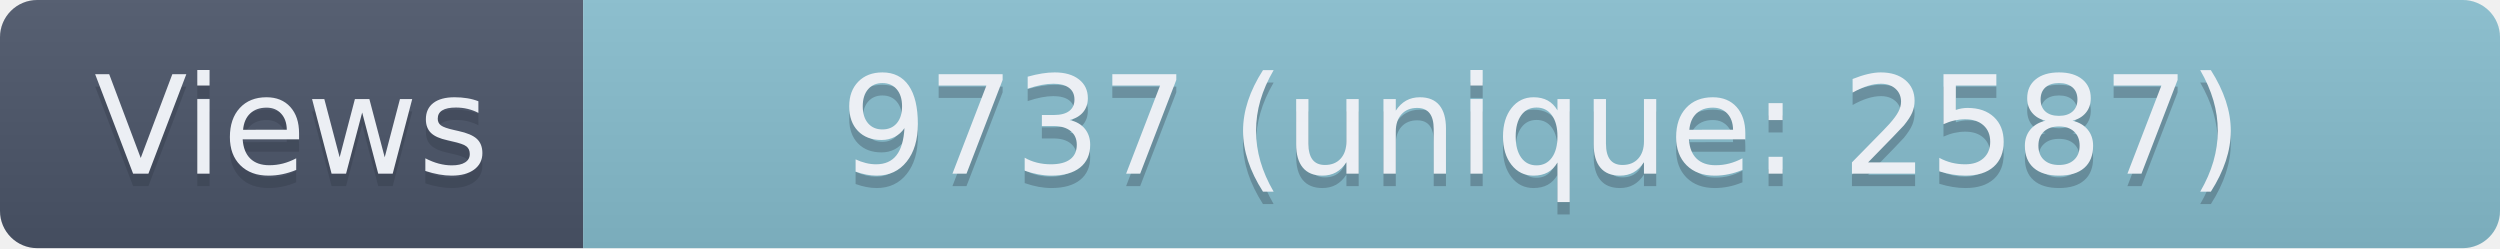
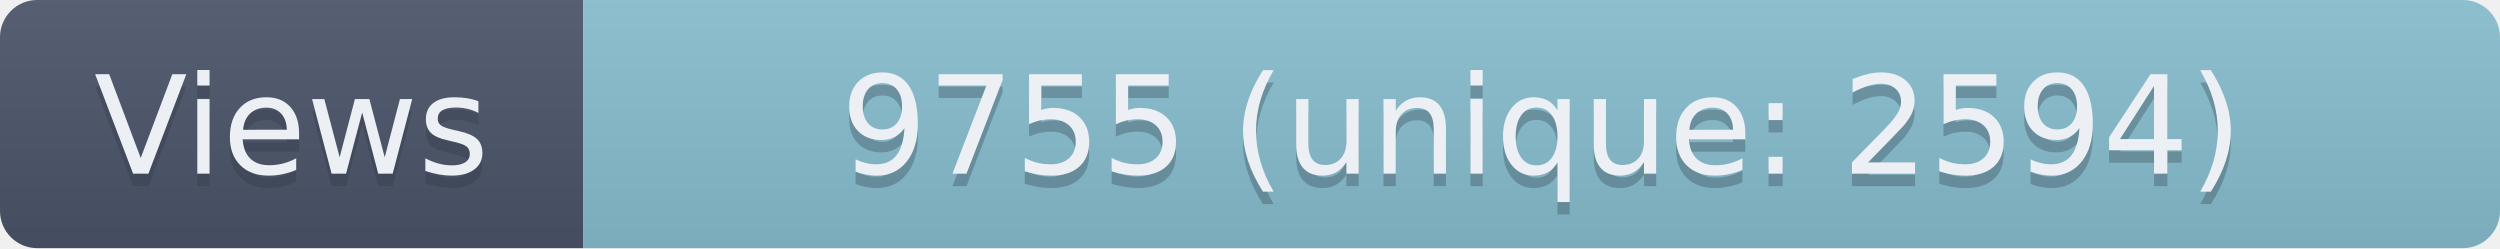
- <svg xmlns="http://www.w3.org/2000/svg" width="201.5" height="20" role="img" aria-label="Views: 9737 (unique: 2587)">
+ <svg xmlns="http://www.w3.org/2000/svg" width="201.5" height="20" role="img" aria-label="Views: 9755 (unique: 2594)">
  <linearGradient id="s" x2="0" y2="100%">
    <stop offset="0" stop-color="#bbb" stop-opacity=".1" />
    <stop offset="1" stop-opacity=".1" />
  </linearGradient>
  <clipPath id="r">
    <rect width="201.5" height="20" rx="3" fill="#fff" />
  </clipPath>
  <g clip-path="url(#r)">
    <rect width="47" height="20" fill="#4C566A" />
    <rect x="47" width="154.5" height="20" fill="#88C0D0" />
    <rect width="201.5" height="20" fill="url(#s)" />
  </g>
  <g fill="#ECEFF4" text-anchor="middle" font-family="Verdana,Geneva,DejaVu Sans,sans-serif" text-rendering="geometricPrecision" font-size="110">
    <text aria-hidden="true" x="235" y="150" fill="#2E3440" fill-opacity=".3" transform="scale(.1)" textLength="370">Views</text>
    <text x="235" y="140" transform="scale(.1)" textLength="370">Views</text>
-     <text aria-hidden="true" x="1242.5" y="150" fill="#2E3440" fill-opacity=".3" transform="scale(.1)" textLength="1445">9737 (unique: 2587)</text>
-     <text x="1242.5" y="140" transform="scale(.1)" textLength="1445">9737 (unique: 2587)</text>
+     <text aria-hidden="true" x="1242.5" y="150" fill="#2E3440" fill-opacity=".3" transform="scale(.1)" textLength="1445">9755 (unique: 2594)</text>
+     <text x="1242.5" y="140" transform="scale(.1)" textLength="1445">9755 (unique: 2594)</text>
  </g>
</svg>
